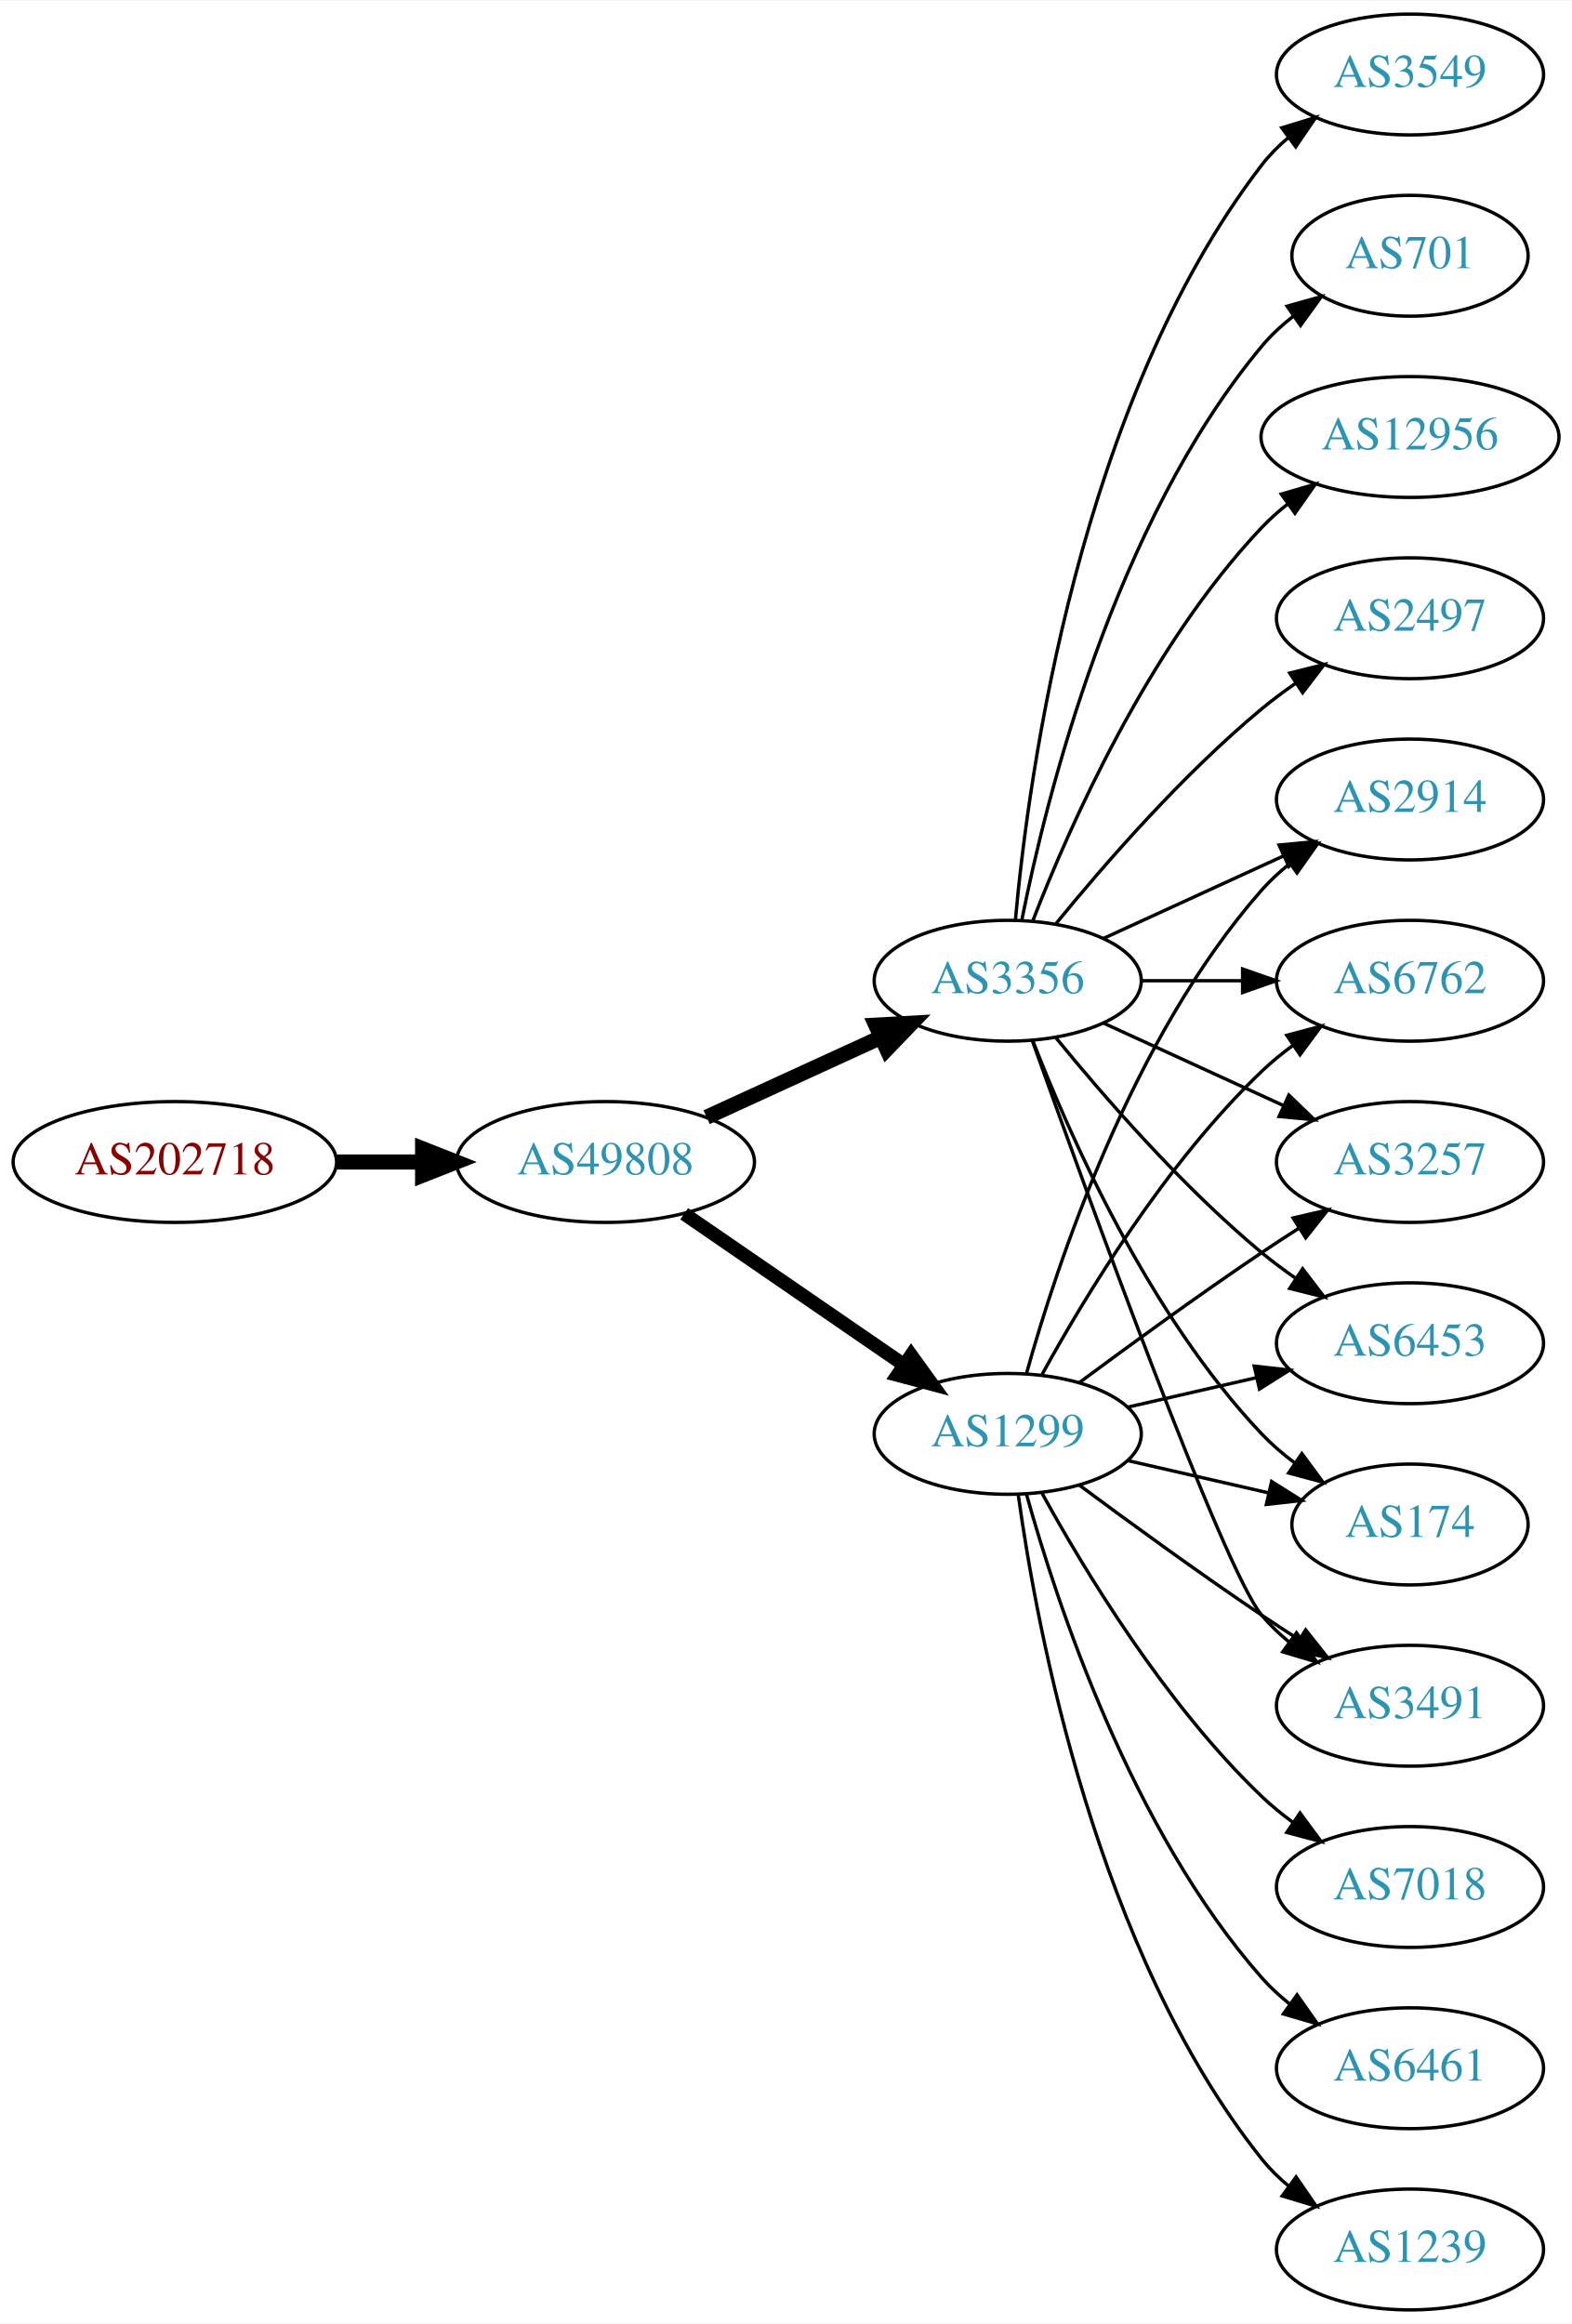
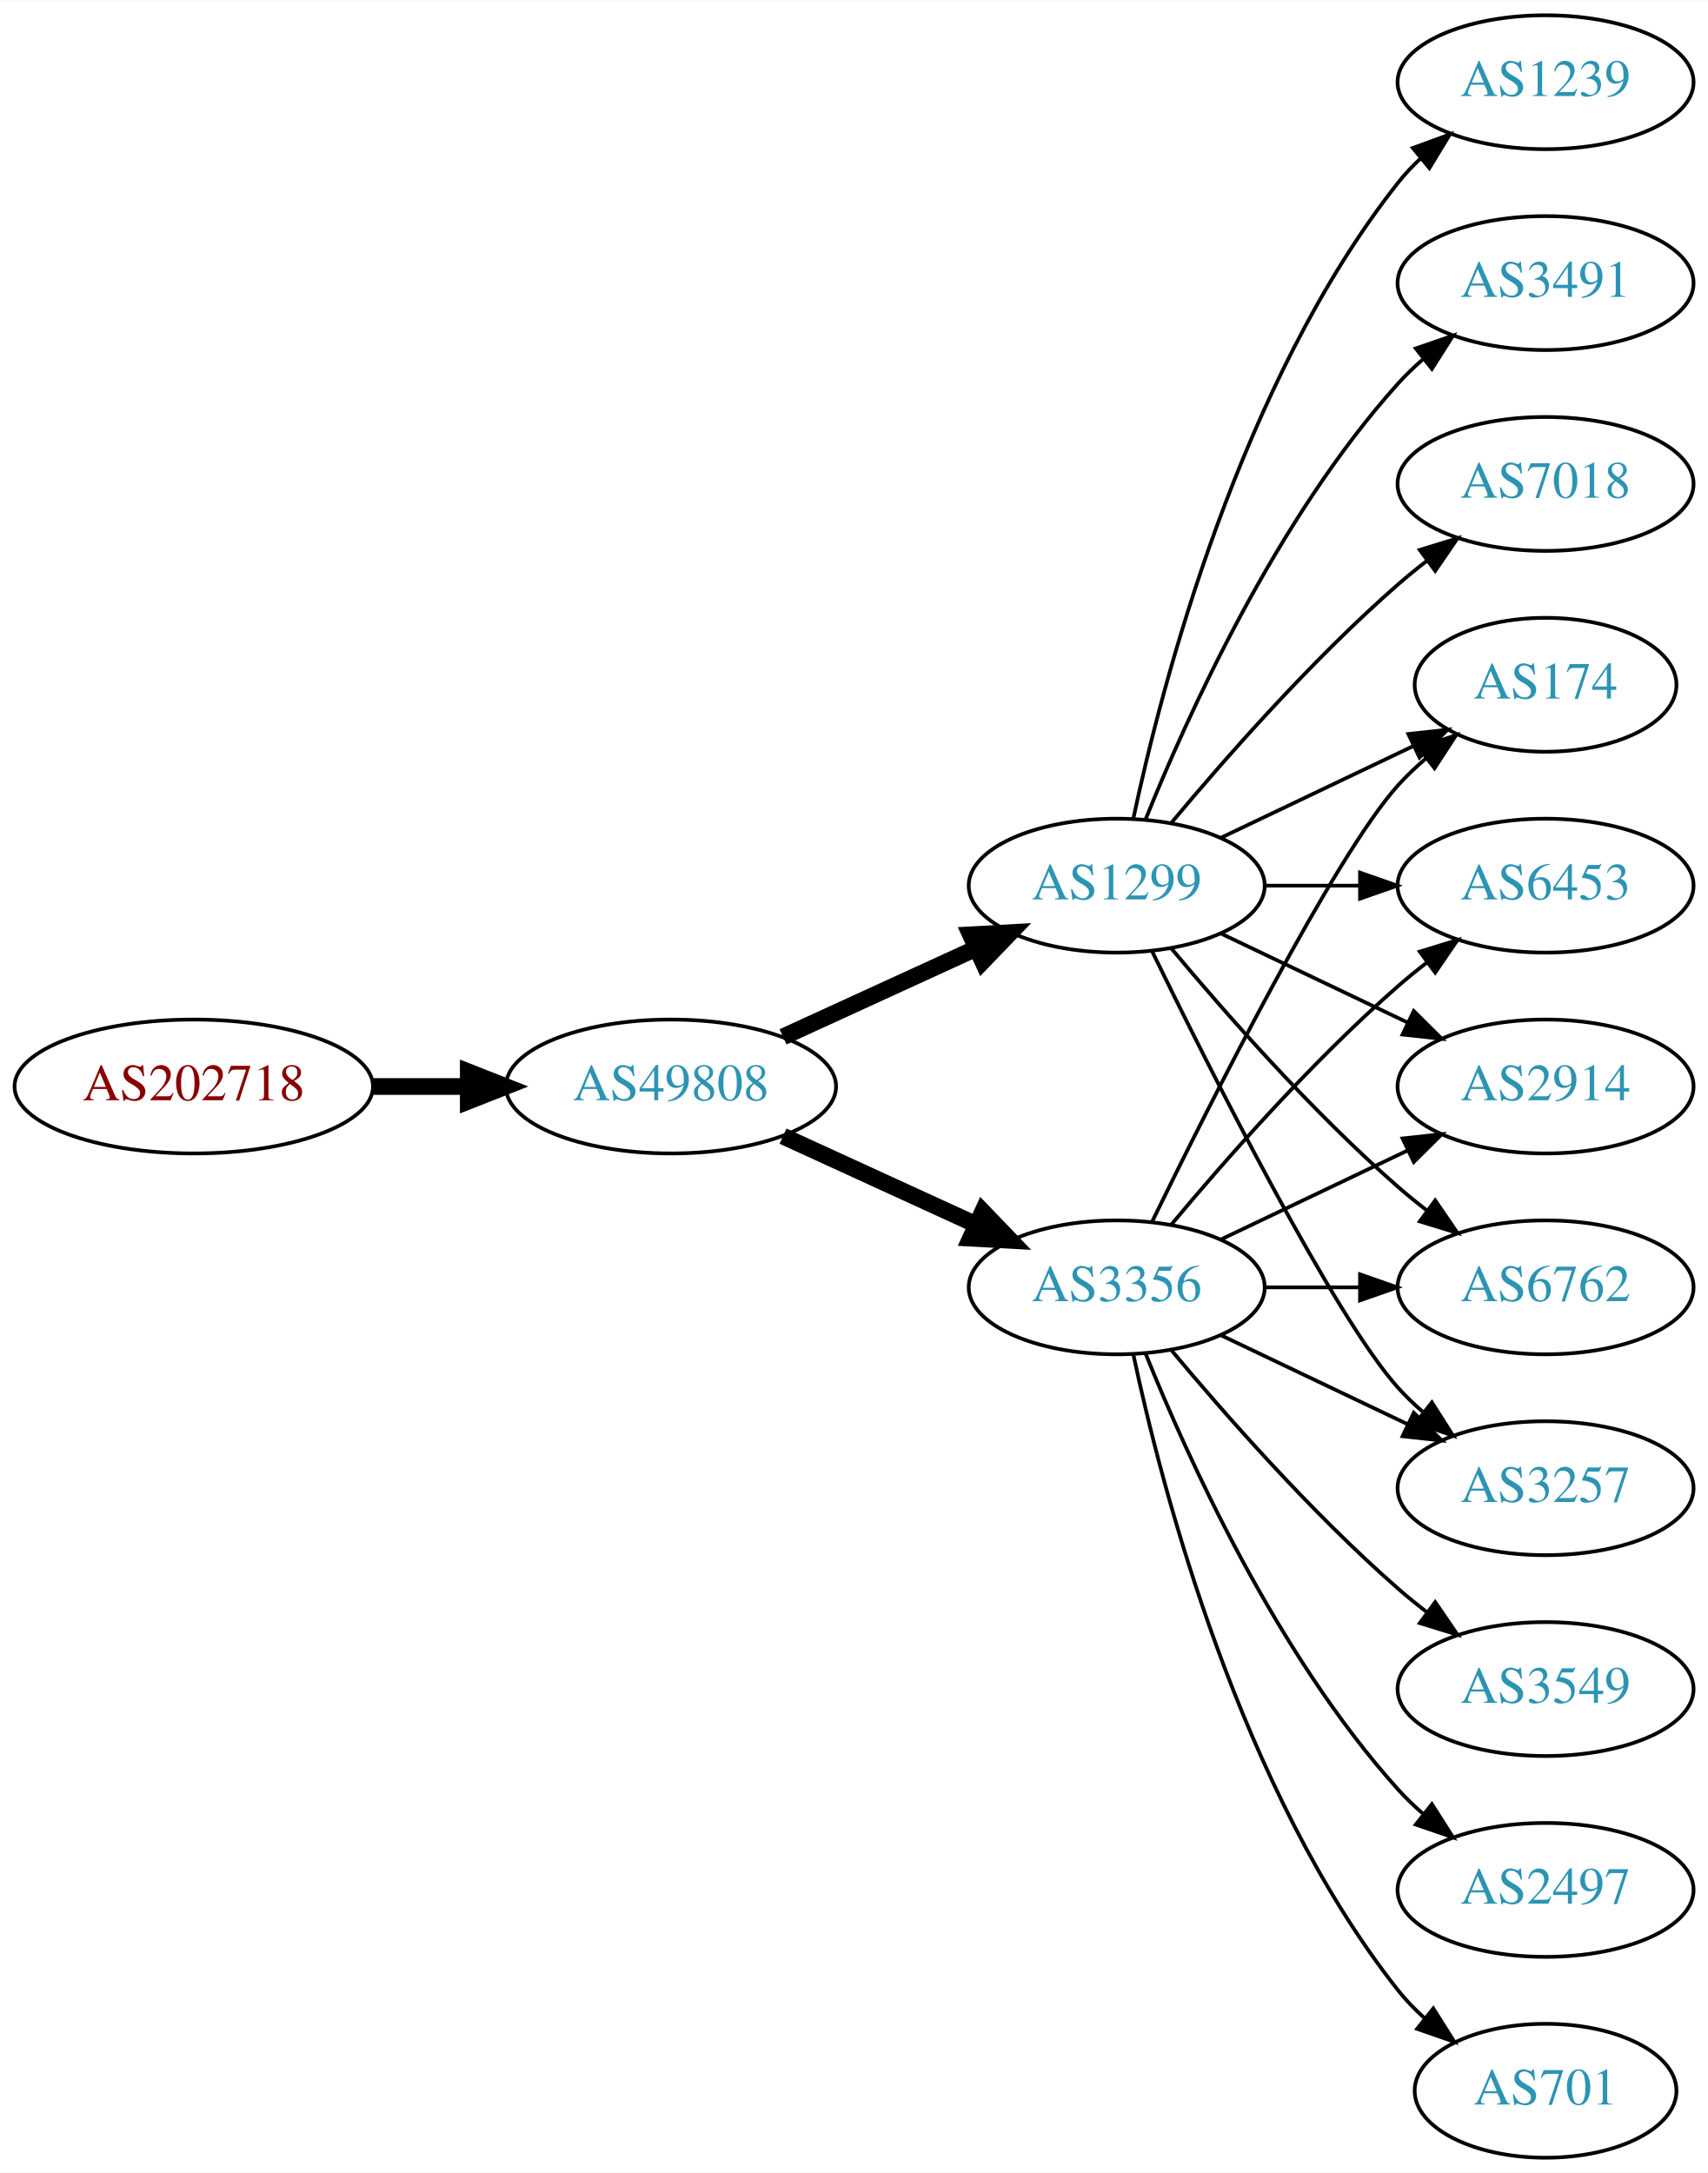
- <svg xmlns="http://www.w3.org/2000/svg" xmlns:xlink="http://www.w3.org/1999/xlink" width="468pt" height="692pt" viewBox="0.00 0.00 468.27 692.00">
-   <g id="graph0" class="graph" transform="scale(1 1) rotate(0) translate(4 688)">
-     <polygon fill="white" stroke="none" points="-4,4 -4,-688 464.269,-688 464.269,4 -4,4" />
+ <svg xmlns="http://www.w3.org/2000/svg" xmlns:xlink="http://www.w3.org/1999/xlink" width="459pt" height="584pt" viewBox="0.00 0.00 459.17 584.00">
+   <g id="graph0" class="graph" transform="scale(1 1) rotate(0) translate(4 580)">
+     <polygon fill="white" stroke="none" points="-4,4 -4,-580 455.17,-580 455.17,4 -4,4" />
    <g id="node1" class="node">
      <g id="a_node1">
        <a xlink:href="/asn/202718" xlink:title="AS202718 ~ sigmavista it consulting gmbh [AT]">
-           <ellipse fill="#ffffff" stroke="black" cx="48.096" cy="-342" rx="48.192" ry="18" />
-           <text text-anchor="middle" x="48.096" y="-338.3" font-family="Times,serif" font-size="14.00" fill="#880000">AS202718</text>
+           <ellipse fill="#ffffff" stroke="black" cx="48.096" cy="-288" rx="48.192" ry="18" />
+           <text text-anchor="middle" x="48.096" y="-284.3" font-family="Times,serif" font-size="14.00" fill="#880000">AS202718</text>
        </a>
      </g>
    </g>
    <g id="node2" class="node">
      <g id="a_node2">
        <a xlink:href="/asn/49808" xlink:title="AS49808 ~ POWERSPEED-AS [AT]">
-           <ellipse fill="#ffffff" stroke="black" cx="176.388" cy="-342" rx="44.393" ry="18" />
-           <text text-anchor="middle" x="176.388" y="-338.3" font-family="Times,serif" font-size="14.00" fill="#2c94b3">AS49808</text>
+           <ellipse fill="#ffffff" stroke="black" cx="176.388" cy="-288" rx="44.393" ry="18" />
+           <text text-anchor="middle" x="176.388" y="-284.3" font-family="Times,serif" font-size="14.00" fill="#2c94b3">AS49808</text>
        </a>
      </g>
    </g>
    <g id="edge1" class="edge">
-       <path fill="none" stroke="black" stroke-width="4.5" d="M96.481,-342C104.742,-342 113.386,-342 121.799,-342" />
-       <polygon fill="black" stroke="black" stroke-width="4.5" points="121.904,-345.938 131.904,-342 121.904,-338.063 121.904,-345.938" />
+       <path fill="none" stroke="black" stroke-width="4.5" d="M96.481,-288C104.742,-288 113.386,-288 121.799,-288" />
+       <polygon fill="black" stroke="black" stroke-width="4.5" points="121.904,-291.938 131.904,-288 121.904,-284.063 121.904,-291.938" />
    </g>
    <g id="node3" class="node">
      <g id="a_node3">
        <a xlink:href="/asn/3356" xlink:title="AS3356 ~ Level 3 Parent, LLC [US]">
-           <ellipse fill="#ffffff" stroke="black" cx="296.23" cy="-396" rx="39.794" ry="18" />
-           <text text-anchor="middle" x="296.23" y="-392.3" font-family="Times,serif" font-size="14.00" fill="#2c94b3">AS3356</text>
+           <ellipse fill="#ffffff" stroke="black" cx="296.23" cy="-234" rx="39.794" ry="18" />
+           <text text-anchor="middle" x="296.23" y="-230.3" font-family="Times,serif" font-size="14.00" fill="#2c94b3">AS3356</text>
        </a>
      </g>
    </g>
    <g id="edge2" class="edge">
-       <path fill="none" stroke="black" stroke-width="4.5" d="M206.517,-355.348C222.128,-362.502 241.526,-371.391 258.198,-379.03" />
-       <polygon fill="black" stroke="black" stroke-width="4.5" points="256.919,-382.775 267.65,-383.362 260.199,-375.616 256.919,-382.775" />
+       <path fill="none" stroke="black" stroke-width="4.5" d="M206.517,-274.652C222.128,-267.498 241.526,-258.609 258.198,-250.97" />
+       <polygon fill="black" stroke="black" stroke-width="4.5" points="260.199,-254.384 267.65,-246.638 256.919,-247.225 260.199,-254.384" />
    </g>
    <g id="node4" class="node">
      <g id="a_node4">
        <a xlink:href="/asn/1299" xlink:title="AS1299 ~ Telia Carrier [EU]">
-           <ellipse fill="#ffffff" stroke="black" cx="296.23" cy="-261" rx="39.794" ry="18" />
-           <text text-anchor="middle" x="296.23" y="-257.3" font-family="Times,serif" font-size="14.00" fill="#2c94b3">AS1299</text>
+           <ellipse fill="#ffffff" stroke="black" cx="296.23" cy="-342" rx="39.794" ry="18" />
+           <text text-anchor="middle" x="296.23" y="-338.3" font-family="Times,serif" font-size="14.00" fill="#2c94b3">AS1299</text>
        </a>
      </g>
    </g>
    <g id="edge3" class="edge">
-       <path fill="none" stroke="black" stroke-width="4.091" d="M199.83,-326.574C218.412,-313.802 244.972,-295.545 265.352,-281.537" />
-       <polygon fill="black" stroke="black" stroke-width="4.091" points="267.453,-284.436 273.666,-275.822 263.398,-278.537 267.453,-284.436" />
+       <path fill="none" stroke="black" stroke-width="4.5" d="M206.517,-301.348C222.128,-308.502 241.526,-317.391 258.198,-325.03" />
+       <polygon fill="black" stroke="black" stroke-width="4.5" points="256.919,-328.775 267.65,-329.362 260.199,-321.616 256.919,-328.775" />
    </g>
    <g id="node5" class="node">
      <g id="a_node5">
-         <a xlink:href="/asn/2497" xlink:title="AS2497 ~ Internet Initiative Japan Inc. [JP]">
-           <ellipse fill="#ffffff" stroke="black" cx="416.073" cy="-504" rx="39.794" ry="18" />
-           <text text-anchor="middle" x="416.073" y="-500.3" font-family="Times,serif" font-size="14.00" fill="#2c94b3">AS2497</text>
+         <a xlink:href="/asn/3257" xlink:title="AS3257 ~ GTT [DE]">
+           <ellipse fill="#ffffff" stroke="black" cx="411.523" cy="-180" rx="39.794" ry="18" />
+           <text text-anchor="middle" x="411.523" y="-176.3" font-family="Times,serif" font-size="14.00" fill="#2c94b3">AS3257</text>
        </a>
      </g>
    </g>
    <g id="edge4" class="edge">
-       <path fill="none" stroke="black" d="M310.649,-413.065C324.764,-430.375 348.178,-457.345 371.877,-477 375.093,-479.668 378.594,-482.27 382.164,-484.741" />
-       <polygon fill="black" stroke="black" points="380.242,-487.666 390.52,-490.236 384.088,-481.817 380.242,-487.666" />
+       <path fill="none" stroke="black" d="M324.367,-221.066C339.361,-213.919 358.182,-204.948 374.405,-197.215" />
+       <polygon fill="black" stroke="black" points="376.087,-200.291 383.608,-192.829 373.075,-193.972 376.087,-200.291" />
    </g>
    <g id="node6" class="node">
      <g id="a_node6">
-         <a xlink:href="/asn/6453" xlink:title="AS6453 ~ TATA COMMUNICATIONS (AMERICA) INC [US]">
-           <ellipse fill="#ffffff" stroke="black" cx="416.073" cy="-288" rx="39.794" ry="18" />
-           <text text-anchor="middle" x="416.073" y="-284.3" font-family="Times,serif" font-size="14.00" fill="#2c94b3">AS6453</text>
+         <a xlink:href="/asn/3549" xlink:title="AS3549 ~ Level 3 Parent, LLC [US]">
+           <ellipse fill="#ffffff" stroke="black" cx="411.523" cy="-126" rx="39.794" ry="18" />
+           <text text-anchor="middle" x="411.523" y="-122.3" font-family="Times,serif" font-size="14.00" fill="#2c94b3">AS3549</text>
        </a>
      </g>
    </g>
    <g id="edge5" class="edge">
-       <path fill="none" stroke="black" d="M310.649,-378.935C324.764,-361.625 348.178,-334.655 371.877,-315 375.093,-312.332 378.594,-309.73 382.164,-307.259" />
-       <polygon fill="black" stroke="black" points="384.088,-310.183 390.52,-301.764 380.242,-304.334 384.088,-310.183" />
+       <path fill="none" stroke="black" d="M310.86,-217.183C325.143,-200.071 348.689,-173.255 371.877,-153 374.342,-150.846 376.981,-148.706 379.678,-146.628" />
+       <polygon fill="black" stroke="black" points="381.851,-149.375 387.832,-140.63 377.703,-143.736 381.851,-149.375" />
    </g>
    <g id="node7" class="node">
      <g id="a_node7">
-         <a xlink:href="/asn/3549" xlink:title="AS3549 ~ Level 3 Parent, LLC [US]">
-           <ellipse fill="#ffffff" stroke="black" cx="416.073" cy="-666" rx="39.794" ry="18" />
-           <text text-anchor="middle" x="416.073" y="-662.3" font-family="Times,serif" font-size="14.00" fill="#2c94b3">AS3549</text>
+         <a xlink:href="/asn/2497" xlink:title="AS2497 ~ Internet Initiative Japan Inc. [JP]">
+           <ellipse fill="#ffffff" stroke="black" cx="411.523" cy="-72" rx="39.794" ry="18" />
+           <text text-anchor="middle" x="411.523" y="-68.3" font-family="Times,serif" font-size="14.00" fill="#2c94b3">AS2497</text>
        </a>
      </g>
    </g>
    <g id="edge6" class="edge">
-       <path fill="none" stroke="black" d="M298.514,-414.117C302.413,-457.332 317.429,-568.131 371.877,-639 374.166,-641.981 376.887,-644.716 379.831,-647.205" />
-       <polygon fill="black" stroke="black" points="377.878,-650.113 388.007,-653.218 382.025,-644.473 377.878,-650.113" />
+       <path fill="none" stroke="black" d="M303.978,-216.213C315.029,-188.757 339.082,-135.422 371.877,-99 373.879,-96.776 376.098,-94.637 378.43,-92.603" />
+       <polygon fill="black" stroke="black" points="380.961,-95.065 386.649,-86.127 376.628,-89.567 380.961,-95.065" />
    </g>
    <g id="node8" class="node">
      <g id="a_node8">
-         <a xlink:href="/asn/701" xlink:title="AS701 ~ UUNET [US]">
-           <ellipse fill="#ffffff" stroke="black" cx="416.073" cy="-612" rx="35.194" ry="18" />
-           <text text-anchor="middle" x="416.073" y="-608.3" font-family="Times,serif" font-size="14.00" fill="#2c94b3">AS701</text>
+         <a xlink:href="/asn/174" xlink:title="AS174 ~ Cogent Communications [US]">
+           <ellipse fill="#ffffff" stroke="black" cx="411.523" cy="-396" rx="35.194" ry="18" />
+           <text text-anchor="middle" x="411.523" y="-392.3" font-family="Times,serif" font-size="14.00" fill="#2c94b3">AS174</text>
        </a>
      </g>
    </g>
    <g id="edge7" class="edge">
-       <path fill="none" stroke="black" d="M300.429,-414.073C307.592,-450.141 327.867,-532.125 371.877,-585 374.613,-588.288 377.858,-591.298 381.322,-594.017" />
-       <polygon fill="black" stroke="black" points="379.457,-596.983 389.663,-599.827 383.458,-591.239 379.457,-596.983" />
+       <path fill="none" stroke="black" d="M305.668,-251.511C321.286,-283.509 354.673,-349.893 371.877,-369 374.192,-371.572 376.797,-374.03 379.533,-376.343" />
+       <polygon fill="black" stroke="black" points="377.398,-379.117 387.456,-382.448 381.671,-373.572 377.398,-379.117" />
    </g>
    <g id="node9" class="node">
      <g id="a_node9">
-         <a xlink:href="/asn/174" xlink:title="AS174 ~ Cogent Communications [US]">
-           <ellipse fill="#ffffff" stroke="black" cx="416.073" cy="-234" rx="35.194" ry="18" />
-           <text text-anchor="middle" x="416.073" y="-230.3" font-family="Times,serif" font-size="14.00" fill="#2c94b3">AS174</text>
+         <a xlink:href="/asn/6453" xlink:title="AS6453 ~ TATA COMMUNICATIONS (AMERICA) INC [US]">
+           <ellipse fill="#ffffff" stroke="black" cx="411.523" cy="-342" rx="39.794" ry="18" />
+           <text text-anchor="middle" x="411.523" y="-338.3" font-family="Times,serif" font-size="14.00" fill="#2c94b3">AS6453</text>
        </a>
      </g>
    </g>
    <g id="edge8" class="edge">
-       <path fill="none" stroke="black" d="M303.753,-378.006C314.504,-350.272 338.161,-296.571 371.877,-261 374.82,-257.895 378.193,-254.999 381.729,-252.345" />
-       <polygon fill="black" stroke="black" points="383.858,-255.129 390.148,-246.603 379.914,-249.346 383.858,-255.129" />
+       <path fill="none" stroke="black" d="M310.86,-250.817C325.143,-267.929 348.689,-294.745 371.877,-315 374.342,-317.154 376.981,-319.294 379.678,-321.372" />
+       <polygon fill="black" stroke="black" points="377.703,-324.264 387.832,-327.37 381.851,-318.625 377.703,-324.264" />
    </g>
    <g id="node10" class="node">
      <g id="a_node10">
-         <a xlink:href="/asn/3491" xlink:title="AS3491 ~ PCCW Global, Inc. [US]">
-           <ellipse fill="#ffffff" stroke="black" cx="416.073" cy="-180" rx="39.794" ry="18" />
-           <text text-anchor="middle" x="416.073" y="-176.3" font-family="Times,serif" font-size="14.00" fill="#2c94b3">AS3491</text>
+         <a xlink:href="/asn/701" xlink:title="AS701 ~ UUNET [US]">
+           <ellipse fill="#ffffff" stroke="black" cx="411.523" cy="-18" rx="35.194" ry="18" />
+           <text text-anchor="middle" x="411.523" y="-14.3" font-family="Times,serif" font-size="14.00" fill="#2c94b3">AS701</text>
        </a>
      </g>
    </g>
    <g id="edge9" class="edge">
-       <path fill="none" stroke="black" d="M303.56,-378.14C319.401,-333.733 360.31,-220.897 371.877,-207 374.281,-204.111 377.078,-201.437 380.07,-198.987" />
-       <polygon fill="black" stroke="black" points="382.26,-201.723 388.313,-193.027 378.159,-196.05 382.26,-201.723" />
+       <path fill="none" stroke="black" d="M300.72,-215.84C308.351,-179.97 329.343,-98.845 371.877,-45 373.957,-42.367 376.362,-39.884 378.934,-37.572" />
+       <polygon fill="black" stroke="black" points="381.346,-40.127 386.998,-31.165 376.991,-34.646 381.346,-40.127" />
    </g>
    <g id="node11" class="node">
      <g id="a_node11">
        <a xlink:href="/asn/2914" xlink:title="AS2914 ~ NTT America, Inc. [US]">
-           <ellipse fill="#ffffff" stroke="black" cx="416.073" cy="-450" rx="39.794" ry="18" />
-           <text text-anchor="middle" x="416.073" y="-446.3" font-family="Times,serif" font-size="14.00" fill="#2c94b3">AS2914</text>
+           <ellipse fill="#ffffff" stroke="black" cx="411.523" cy="-288" rx="39.794" ry="18" />
+           <text text-anchor="middle" x="411.523" y="-284.3" font-family="Times,serif" font-size="14.00" fill="#2c94b3">AS2914</text>
        </a>
      </g>
    </g>
    <g id="edge10" class="edge">
-       <path fill="none" stroke="black" d="M324.859,-408.661C340.816,-415.973 361.087,-425.261 378.369,-433.181" />
-       <polygon fill="black" stroke="black" points="377.068,-436.435 387.617,-437.419 379.984,-430.071 377.068,-436.435" />
+       <path fill="none" stroke="black" d="M324.367,-246.934C339.361,-254.081 358.182,-263.052 374.405,-270.785" />
+       <polygon fill="black" stroke="black" points="373.075,-274.028 383.608,-275.171 376.087,-267.709 373.075,-274.028" />
    </g>
    <g id="node12" class="node">
      <g id="a_node12">
        <a xlink:href="/asn/6762" xlink:title="AS6762 ~ TELECOM ITALIA SPARKLE S.p.A. [IT]">
-           <ellipse fill="#ffffff" stroke="black" cx="416.073" cy="-396" rx="39.794" ry="18" />
-           <text text-anchor="middle" x="416.073" y="-392.3" font-family="Times,serif" font-size="14.00" fill="#2c94b3">AS6762</text>
+           <ellipse fill="#ffffff" stroke="black" cx="411.523" cy="-234" rx="39.794" ry="18" />
+           <text text-anchor="middle" x="411.523" y="-230.3" font-family="Times,serif" font-size="14.00" fill="#2c94b3">AS6762</text>
        </a>
      </g>
    </g>
    <g id="edge11" class="edge">
-       <path fill="none" stroke="black" d="M336.143,-396C345.696,-396 356.046,-396 366.008,-396" />
-       <polygon fill="black" stroke="black" points="366.201,-399.5 376.201,-396 366.201,-392.5 366.201,-399.5" />
+       <path fill="none" stroke="black" d="M335.902,-234C344.105,-234 352.869,-234 361.401,-234" />
+       <polygon fill="black" stroke="black" points="361.641,-237.5 371.641,-234 361.641,-230.5 361.641,-237.5" />
+     </g>
+     <g id="edge19" class="edge">
+       <path fill="none" stroke="black" d="M305.668,-324.489C321.286,-292.491 354.673,-226.107 371.877,-207 373.879,-204.776 376.098,-202.637 378.43,-200.603" />
+       <polygon fill="black" stroke="black" points="380.961,-203.065 386.649,-194.127 376.628,-197.567 380.961,-203.065" />
+     </g>
+     <g id="edge18" class="edge">
+       <path fill="none" stroke="black" d="M324.367,-354.934C339.798,-362.29 359.284,-371.577 375.819,-379.459" />
+       <polygon fill="black" stroke="black" points="374.628,-382.768 385.161,-383.911 377.64,-376.449 374.628,-382.768" />
+     </g>
+     <g id="edge17" class="edge">
+       <path fill="none" stroke="black" d="M335.902,-342C344.105,-342 352.869,-342 361.401,-342" />
+       <polygon fill="black" stroke="black" points="361.641,-345.5 371.641,-342 361.641,-338.5 361.641,-345.5" />
+     </g>
+     <g id="edge13" class="edge">
+       <path fill="none" stroke="black" d="M324.367,-329.066C339.361,-321.919 358.182,-312.948 374.405,-305.215" />
+       <polygon fill="black" stroke="black" points="376.087,-308.291 383.608,-300.829 373.075,-301.972 376.087,-308.291" />
+     </g>
+     <g id="edge12" class="edge">
+       <path fill="none" stroke="black" d="M310.86,-325.183C325.143,-308.071 348.689,-281.255 371.877,-261 374.342,-258.846 376.981,-256.706 379.678,-254.628" />
+       <polygon fill="black" stroke="black" points="381.851,-257.375 387.832,-248.63 377.703,-251.736 381.851,-257.375" />
    </g>
    <g id="node13" class="node">
      <g id="a_node13">
-         <a xlink:href="/asn/12956" xlink:title="AS12956 ~ TELXIUS [ES]">
-           <ellipse fill="#ffffff" stroke="black" cx="416.073" cy="-558" rx="44.393" ry="18" />
-           <text text-anchor="middle" x="416.073" y="-554.3" font-family="Times,serif" font-size="14.00" fill="#2c94b3">AS12956</text>
-         </a>
-       </g>
-     </g>
-     <g id="edge12" class="edge">
-       <path fill="none" stroke="black" d="M303.753,-413.994C314.504,-441.728 338.161,-495.429 371.877,-531 374.261,-533.515 376.927,-535.893 379.733,-538.117" />
-       <polygon fill="black" stroke="black" points="377.727,-540.985 387.895,-543.961 381.802,-535.293 377.727,-540.985" />
+         <a xlink:href="/asn/1239" xlink:title="AS1239 ~ Sprint [US]">
+           <ellipse fill="#ffffff" stroke="black" cx="411.523" cy="-558" rx="39.794" ry="18" />
+           <text text-anchor="middle" x="411.523" y="-554.3" font-family="Times,serif" font-size="14.00" fill="#2c94b3">AS1239</text>
+         </a>
+       </g>
+     </g>
+     <g id="edge14" class="edge">
+       <path fill="none" stroke="black" d="M300.72,-360.16C308.351,-396.03 329.343,-477.155 371.877,-531 373.684,-533.288 375.737,-535.462 377.932,-537.51" />
+       <polygon fill="black" stroke="black" points="375.842,-540.323 385.791,-543.966 380.285,-534.914 375.842,-540.323" />
    </g>
    <g id="node14" class="node">
      <g id="a_node14">
-         <a xlink:href="/asn/3257" xlink:title="AS3257 ~ GTT [DE]">
-           <ellipse fill="#ffffff" stroke="black" cx="416.073" cy="-342" rx="39.794" ry="18" />
-           <text text-anchor="middle" x="416.073" y="-338.3" font-family="Times,serif" font-size="14.00" fill="#2c94b3">AS3257</text>
-         </a>
-       </g>
-     </g>
-     <g id="edge13" class="edge">
-       <path fill="none" stroke="black" d="M324.859,-383.339C340.816,-376.027 361.087,-366.739 378.369,-358.819" />
-       <polygon fill="black" stroke="black" points="379.984,-361.929 387.617,-354.581 377.068,-355.565 379.984,-361.929" />
-     </g>
-     <g id="edge16" class="edge">
-       <path fill="none" stroke="black" d="M331.949,-268.955C343.949,-271.704 357.57,-274.825 370.263,-277.733" />
-       <polygon fill="black" stroke="black" points="369.665,-281.187 380.194,-280.009 371.229,-274.364 369.665,-281.187" />
-     </g>
-     <g id="edge21" class="edge">
-       <path fill="none" stroke="black" d="M331.949,-253.045C345.042,-250.045 360.064,-246.604 373.705,-243.478" />
-       <polygon fill="black" stroke="black" points="374.846,-246.807 383.812,-241.162 373.283,-239.984 374.846,-246.807" />
-     </g>
-     <g id="edge14" class="edge">
-       <path fill="none" stroke="black" d="M317.56,-245.723C332.423,-234.696 353.167,-219.593 371.877,-207 375.426,-204.611 379.176,-202.161 382.924,-199.758" />
-       <polygon fill="black" stroke="black" points="384.993,-202.591 391.573,-194.288 381.251,-196.675 384.993,-202.591" />
-     </g>
-     <g id="edge17" class="edge">
-       <path fill="none" stroke="black" d="M301.803,-278.946C310.709,-310.995 332.993,-378.842 371.877,-423 374.361,-425.821 377.21,-428.449 380.236,-430.871" />
-       <polygon fill="black" stroke="black" points="378.353,-433.828 388.525,-436.791 382.422,-428.131 378.353,-433.828" />
-     </g>
-     <g id="edge19" class="edge">
-       <path fill="none" stroke="black" d="M306.471,-278.713C319.017,-301.561 343.194,-341.611 371.877,-369 374.745,-371.739 377.934,-374.347 381.243,-376.785" />
-       <polygon fill="black" stroke="black" points="379.366,-379.742 389.602,-382.477 383.306,-373.956 379.366,-379.742" />
-     </g>
-     <g id="edge20" class="edge">
-       <path fill="none" stroke="black" d="M317.56,-276.277C332.423,-287.304 353.167,-302.407 371.877,-315 375.426,-317.389 379.176,-319.839 382.924,-322.242" />
-       <polygon fill="black" stroke="black" points="381.251,-325.325 391.573,-327.712 384.993,-319.409 381.251,-325.325" />
+         <a xlink:href="/asn/3491" xlink:title="AS3491 ~ PCCW Global, Inc. [US]">
+           <ellipse fill="#ffffff" stroke="black" cx="411.523" cy="-504" rx="39.794" ry="18" />
+           <text text-anchor="middle" x="411.523" y="-500.3" font-family="Times,serif" font-size="14.00" fill="#2c94b3">AS3491</text>
+         </a>
+       </g>
+     </g>
+     <g id="edge15" class="edge">
+       <path fill="none" stroke="black" d="M303.978,-359.787C315.029,-387.243 339.082,-440.578 371.877,-477 373.879,-479.224 376.098,-481.363 378.43,-483.397" />
+       <polygon fill="black" stroke="black" points="376.628,-486.433 386.649,-489.873 380.961,-480.935 376.628,-486.433" />
    </g>
    <g id="node15" class="node">
      <g id="a_node15">
        <a xlink:href="/asn/7018" xlink:title="AS7018 ~ AT&amp;T Services, Inc. [US]">
-           <ellipse fill="#ffffff" stroke="black" cx="416.073" cy="-126" rx="39.794" ry="18" />
-           <text text-anchor="middle" x="416.073" y="-122.3" font-family="Times,serif" font-size="14.00" fill="#2c94b3">AS7018</text>
-         </a>
-       </g>
-     </g>
-     <g id="edge15" class="edge">
-       <path fill="none" stroke="black" d="M306.471,-243.287C319.017,-220.439 343.194,-180.389 371.877,-153 374.745,-150.261 377.934,-147.653 381.243,-145.215" />
-       <polygon fill="black" stroke="black" points="383.306,-148.044 389.602,-139.523 379.366,-142.258 383.306,-148.044" />
-     </g>
-     <g id="node16" class="node">
-       <g id="a_node16">
-         <a xlink:href="/asn/6461" xlink:title="AS6461 ~ Zayo Bandwidth [US]">
-           <ellipse fill="#ffffff" stroke="black" cx="416.073" cy="-72" rx="39.794" ry="18" />
-           <text text-anchor="middle" x="416.073" y="-68.3" font-family="Times,serif" font-size="14.00" fill="#2c94b3">AS6461</text>
-         </a>
-       </g>
-     </g>
-     <g id="edge18" class="edge">
-       <path fill="none" stroke="black" d="M301.803,-243.054C310.709,-211.005 332.993,-143.158 371.877,-99 374.361,-96.179 377.21,-93.551 380.236,-91.129" />
-       <polygon fill="black" stroke="black" points="382.422,-93.869 388.525,-85.209 378.353,-88.172 382.422,-93.869" />
-     </g>
-     <g id="node17" class="node">
-       <g id="a_node17">
-         <a xlink:href="/asn/1239" xlink:title="AS1239 ~ Sprint [US]">
-           <ellipse fill="#ffffff" stroke="black" cx="416.073" cy="-18" rx="39.794" ry="18" />
-           <text text-anchor="middle" x="416.073" y="-14.3" font-family="Times,serif" font-size="14.00" fill="#2c94b3">AS1239</text>
-         </a>
-       </g>
-     </g>
-     <g id="edge22" class="edge">
-       <path fill="none" stroke="black" d="M299.369,-242.83C304.869,-203.026 322.695,-106.767 371.877,-45 374.218,-42.06 376.972,-39.351 379.938,-36.879" />
-       <polygon fill="black" stroke="black" points="382.13,-39.612 388.144,-30.89 378.004,-33.958 382.13,-39.612" />
+           <ellipse fill="#ffffff" stroke="black" cx="411.523" cy="-450" rx="39.794" ry="18" />
+           <text text-anchor="middle" x="411.523" y="-446.3" font-family="Times,serif" font-size="14.00" fill="#2c94b3">AS7018</text>
+         </a>
+       </g>
+     </g>
+     <g id="edge16" class="edge">
+       <path fill="none" stroke="black" d="M310.86,-358.817C325.143,-375.929 348.689,-402.745 371.877,-423 374.342,-425.154 376.981,-427.294 379.678,-429.372" />
+       <polygon fill="black" stroke="black" points="377.703,-432.264 387.832,-435.37 381.851,-426.625 377.703,-432.264" />
    </g>
  </g>
</svg>
